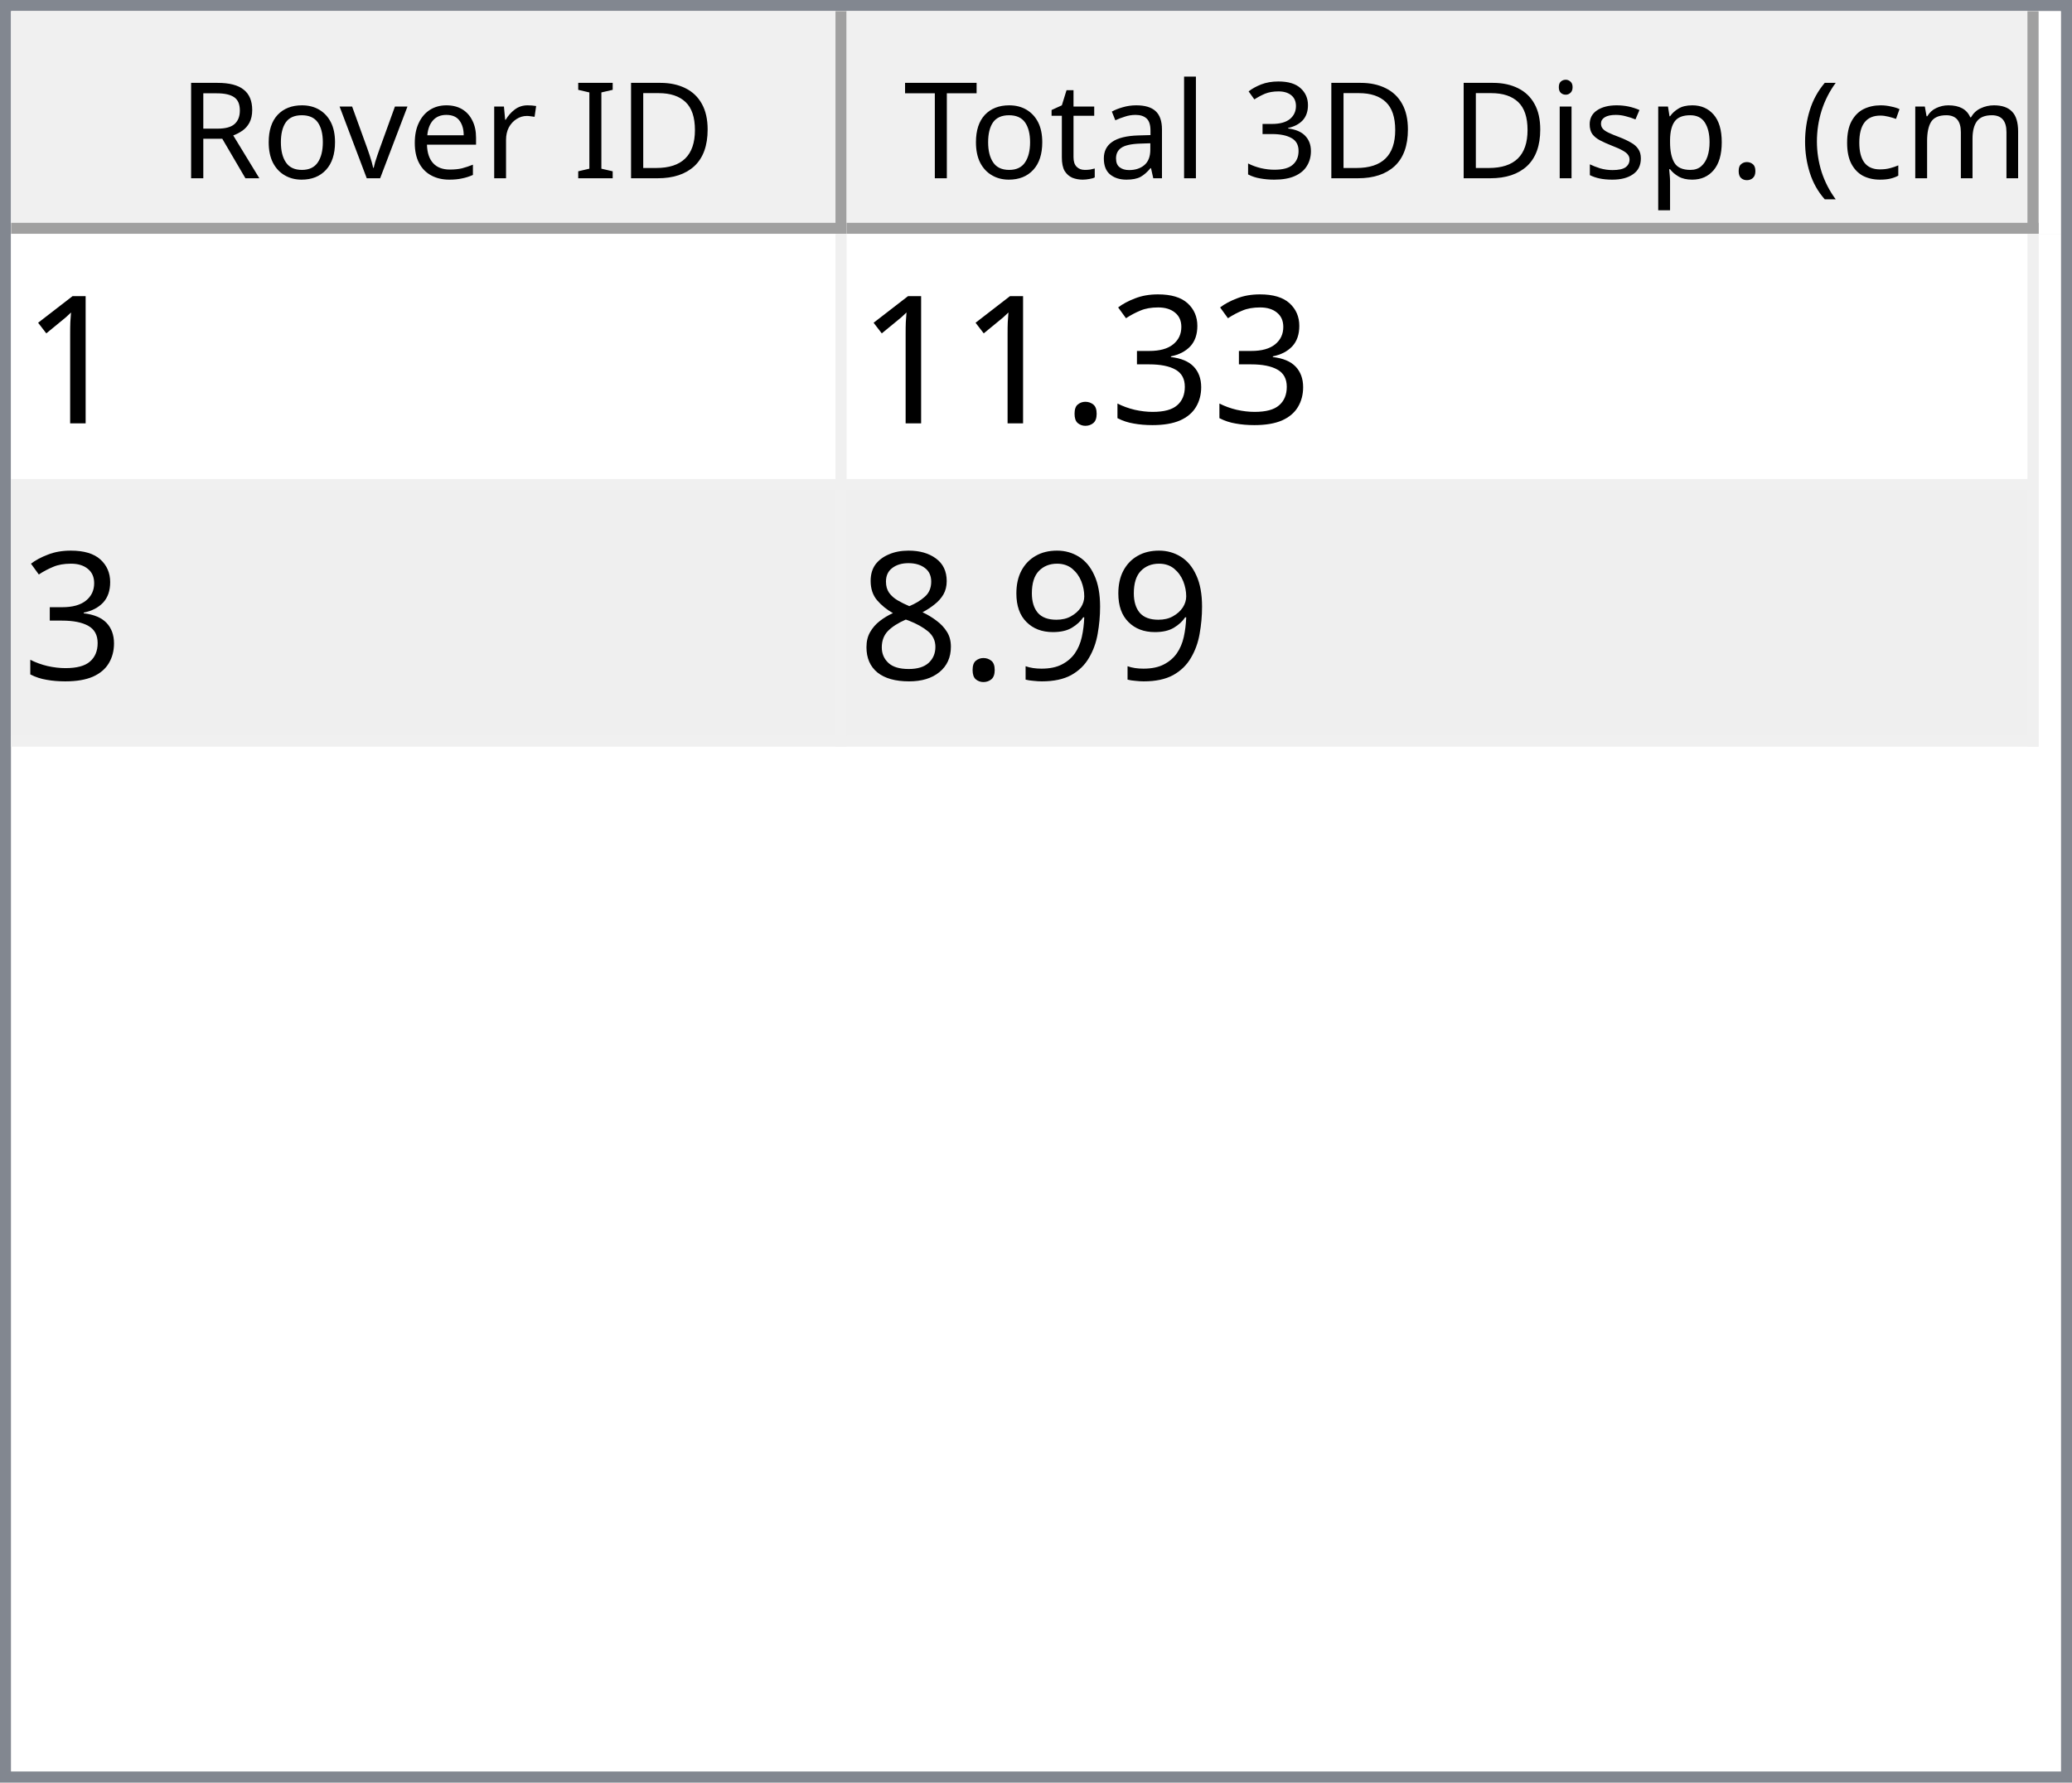
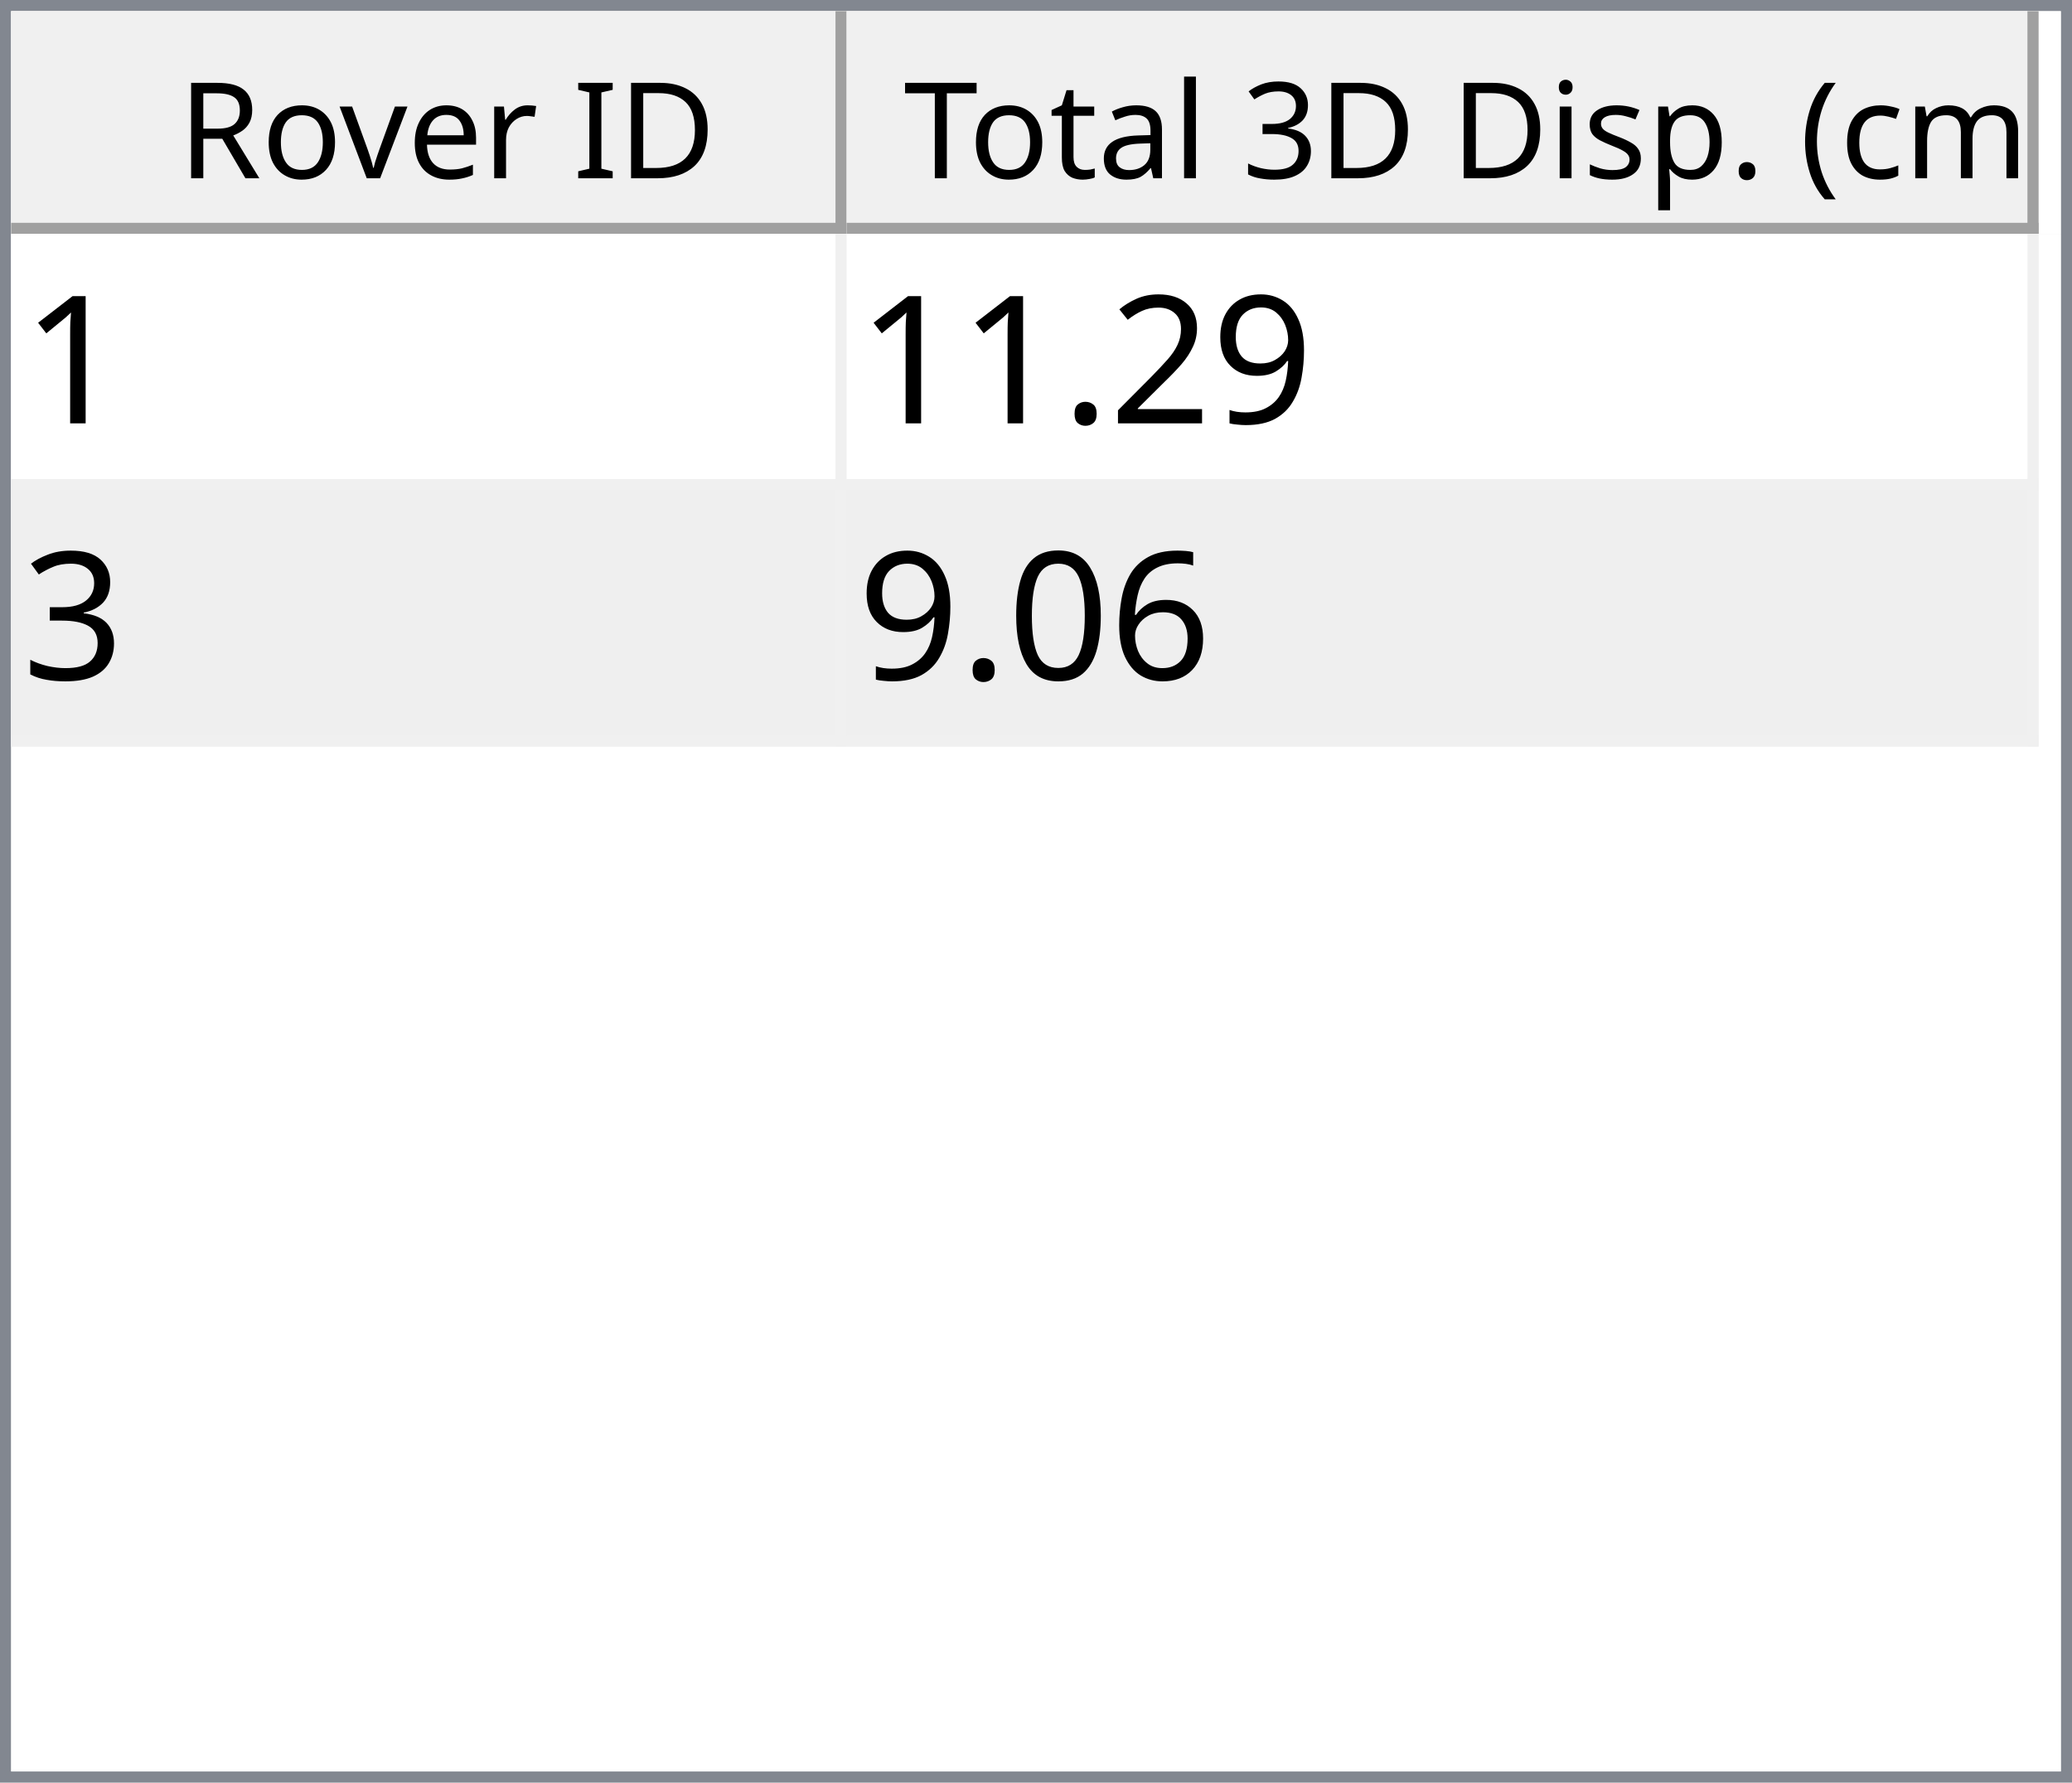
<svg xmlns="http://www.w3.org/2000/svg" style="fill-opacity:1; color-rendering:auto; color-interpolation:auto; text-rendering:auto; stroke:black; stroke-linecap:square; stroke-miterlimit:10; shape-rendering:auto; stroke-opacity:1; fill:black; stroke-dasharray:none; font-weight:normal; stroke-width:1; font-family:'Dialog'; font-style:normal; stroke-linejoin:miter; font-size:12px; stroke-dashoffset:0; image-rendering:auto;" width="186" height="160">
  <defs id="genericDefs" />
  <g>
    <defs id="defs1">
      <clipPath clipPathUnits="userSpaceOnUse" id="clipPath1">
        <path d="M0 0 L186 0 L186 160 L0 160 L0 0 Z" />
      </clipPath>
      <clipPath clipPathUnits="userSpaceOnUse" id="clipPath2">
        <path d="M0 0 L0 160 L186 160 L186 0 Z" />
      </clipPath>
      <clipPath clipPathUnits="userSpaceOnUse" id="clipPath3">
        <path d="M0 0 L0 20 L184 20 L184 0 Z" />
      </clipPath>
      <clipPath clipPathUnits="userSpaceOnUse" id="clipPath4">
        <path d="M0 0 L0 20 L75 20 L75 0 Z" />
      </clipPath>
      <clipPath clipPathUnits="userSpaceOnUse" id="clipPath5">
        <path d="M1 1 L1 19 L74 19 L74 1 Z" />
      </clipPath>
      <clipPath clipPathUnits="userSpaceOnUse" id="clipPath6">
        <path d="M0 0 L0 18 L73 18 L73 0 Z" />
      </clipPath>
      <clipPath clipPathUnits="userSpaceOnUse" id="clipPath7">
        <path d="M-0.5 -0.5 L-0.5 19.5 L74.5 19.5 L74.5 -0.5 Z" />
      </clipPath>
      <clipPath clipPathUnits="userSpaceOnUse" id="clipPath8">
        <path d="M0 0 L0 20 L107 20 L107 0 Z" />
      </clipPath>
      <clipPath clipPathUnits="userSpaceOnUse" id="clipPath9">
        <path d="M1 1 L1 19 L106 19 L106 1 Z" />
      </clipPath>
      <clipPath clipPathUnits="userSpaceOnUse" id="clipPath10">
        <path d="M0 0 L0 18 L105 18 L105 0 Z" />
      </clipPath>
      <clipPath clipPathUnits="userSpaceOnUse" id="clipPath11">
        <path d="M-0.5 -0.5 L-0.5 19.5 L106.5 19.5 L106.5 -0.5 Z" />
      </clipPath>
      <clipPath clipPathUnits="userSpaceOnUse" id="clipPath12">
        <path d="M0 0 L0 138 L184 138 L184 0 Z" />
      </clipPath>
      <clipPath clipPathUnits="userSpaceOnUse" id="clipPath13">
        <path d="M0 0 L0 46 L182 46 L182 0 Z" />
      </clipPath>
      <clipPath clipPathUnits="userSpaceOnUse" id="clipPath14">
        <path d="M-0.5 -0.5 L-0.5 45.5 L181.5 45.5 L181.5 -0.5 Z" />
      </clipPath>
      <clipPath clipPathUnits="userSpaceOnUse" id="clipPath15">
        <path d="M0 0 L0 22 L74 22 L74 0 Z" />
      </clipPath>
      <clipPath clipPathUnits="userSpaceOnUse" id="clipPath16">
        <path d="M0 0 L0 22 L106 22 L106 0 Z" />
      </clipPath>
      <font horiz-adv-x="64.551" id="font1">
        <font-face ascent="107.91" descent="25.098" units-per-em="100" style="font-style:normal; font-family:Segoe UI; font-weight:normal;" />
        <missing-glyph horiz-adv-x="64.551" d="M8.109 0 L8.109 68.266 L56.453 68.266 L56.453 0 L8.109 0 ZM15.328 7.234 L49.219 7.234 L49.219 61.031 L15.328 61.031 L15.328 7.234 Z" />
        <glyph unicode="D" horiz-adv-x="70.117" d="M9.188 0 L9.188 70.016 L28.516 70.016 Q65.531 70.016 65.531 35.891 Q65.531 19.672 55.25 9.836 Q44.969 0 27.734 0 L9.188 0 ZM17.391 62.594 L17.391 7.422 L27.828 7.422 Q41.609 7.422 49.273 14.797 Q56.938 22.172 56.938 35.688 Q56.938 62.594 28.328 62.594 L17.391 62.594 Z" />
        <glyph unicode="I" horiz-adv-x="26.611" d="M17.391 0 L9.188 0 L9.188 70.016 L17.391 70.016 L17.391 0 Z" />
        <glyph unicode=" " horiz-adv-x="27.393" d="" />
        <glyph unicode="r" horiz-adv-x="34.766" d="M34.188 41.891 Q32.078 43.5 28.125 43.5 Q23 43.5 19.555 38.672 Q16.109 33.844 16.109 25.484 L16.109 0 L8.109 0 L8.109 50 L16.109 50 L16.109 39.703 L16.312 39.703 Q18.016 44.969 21.531 47.922 Q25.047 50.875 29.391 50.875 Q32.516 50.875 34.188 50.203 L34.188 41.891 Z" />
        <glyph unicode="e" horiz-adv-x="52.295" d="M48.297 23 L12.984 23 Q13.188 14.656 17.484 10.109 Q21.781 5.562 29.297 5.562 Q37.75 5.562 44.828 11.141 L44.828 3.609 Q38.234 -1.172 27.391 -1.172 Q16.797 -1.172 10.742 5.641 Q4.688 12.453 4.688 24.812 Q4.688 36.469 11.305 43.82 Q17.922 51.172 27.734 51.172 Q37.547 51.172 42.922 44.828 Q48.297 38.484 48.297 27.203 L48.297 23 ZM40.094 29.781 Q40.047 36.719 36.75 40.578 Q33.453 44.438 27.594 44.438 Q21.922 44.438 17.969 40.383 Q14.016 36.328 13.094 29.781 L40.094 29.781 Z" />
        <glyph unicode="v" horiz-adv-x="47.9" d="M47.406 50 L27.484 0 L19.625 0 L0.688 50 L9.469 50 L22.172 13.672 Q23.578 9.672 23.922 6.688 L24.125 6.688 Q24.609 10.453 25.688 13.484 L38.969 50 L47.406 50 Z" />
        <glyph unicode="o" horiz-adv-x="58.594" d="M29 -1.172 Q17.922 -1.172 11.305 5.836 Q4.688 12.844 4.688 24.422 Q4.688 37.016 11.57 44.094 Q18.453 51.172 30.172 51.172 Q41.359 51.172 47.633 44.289 Q53.906 37.406 53.906 25.203 Q53.906 13.234 47.141 6.031 Q40.375 -1.172 29 -1.172 ZM29.594 44.438 Q21.875 44.438 17.383 39.188 Q12.891 33.938 12.891 24.703 Q12.891 15.828 17.43 10.695 Q21.969 5.562 29.594 5.562 Q37.359 5.562 41.531 10.594 Q45.703 15.625 45.703 24.906 Q45.703 34.281 41.531 39.359 Q37.359 44.438 29.594 44.438 Z" />
        <glyph unicode="R" horiz-adv-x="59.814" d="M59.375 0 L49.609 0 L37.891 19.625 Q36.281 22.359 34.766 24.289 Q33.25 26.219 31.664 27.438 Q30.078 28.656 28.25 29.219 Q26.422 29.781 24.125 29.781 L17.391 29.781 L17.391 0 L9.188 0 L9.188 70.016 L30.078 70.016 Q34.672 70.016 38.555 68.867 Q42.438 67.719 45.289 65.375 Q48.141 63.031 49.758 59.547 Q51.375 56.062 51.375 51.375 Q51.375 47.703 50.273 44.656 Q49.172 41.609 47.148 39.211 Q45.125 36.812 42.266 35.133 Q39.406 33.453 35.844 32.516 L35.844 32.328 Q37.594 31.547 38.891 30.547 Q40.188 29.547 41.359 28.18 Q42.531 26.812 43.68 25.078 Q44.828 23.344 46.234 21.047 L59.375 0 ZM17.391 62.594 L17.391 37.203 L28.516 37.203 Q31.594 37.203 34.203 38.133 Q36.812 39.062 38.719 40.797 Q40.625 42.531 41.703 45.047 Q42.781 47.562 42.781 50.688 Q42.781 56.297 39.141 59.445 Q35.5 62.594 28.609 62.594 L17.391 62.594 Z" />
        <glyph unicode=")" horiz-adv-x="30.176" d="M8.297 -15.922 L1.172 -15.922 Q16.406 2.344 16.406 26.812 Q16.406 51.469 1.078 70.016 L8.297 70.016 Q23.531 52.156 23.531 26.703 Q23.531 1.375 8.297 -15.922 Z" />
        <glyph unicode="m" horiz-adv-x="86.133" d="M79.109 0 L71.094 0 L71.094 28.719 Q71.094 37.016 68.531 40.727 Q65.969 44.438 59.906 44.438 Q54.781 44.438 51.195 39.75 Q47.609 35.062 47.609 28.516 L47.609 0 L39.594 0 L39.594 29.688 Q39.594 44.438 28.219 44.438 Q22.953 44.438 19.531 40.016 Q16.109 35.594 16.109 28.516 L16.109 0 L8.109 0 L8.109 50 L16.109 50 L16.109 42.094 L16.312 42.094 Q21.625 51.172 31.844 51.172 Q36.969 51.172 40.773 48.312 Q44.578 45.453 46 40.828 Q51.562 51.172 62.594 51.172 Q79.109 51.172 79.109 30.812 L79.109 0 Z" />
        <glyph unicode="c" horiz-adv-x="46.191" d="M42.188 2.297 Q36.422 -1.172 28.516 -1.172 Q17.828 -1.172 11.258 5.789 Q4.688 12.75 4.688 23.828 Q4.688 36.188 11.766 43.68 Q18.844 51.172 30.672 51.172 Q37.25 51.172 42.281 48.734 L42.281 40.531 Q36.719 44.438 30.375 44.438 Q22.703 44.438 17.797 38.945 Q12.891 33.453 12.891 24.516 Q12.891 15.719 17.508 10.641 Q22.125 5.562 29.891 5.562 Q36.422 5.562 42.188 9.906 L42.188 2.297 Z" />
        <glyph unicode="(" horiz-adv-x="30.176" d="M29.109 -15.922 L21.969 -15.922 Q6.844 1.375 6.844 26.703 Q6.844 52.156 21.969 70.016 L29.203 70.016 Q13.875 51.469 13.875 26.812 Q13.875 2.344 29.109 -15.922 Z" />
        <glyph unicode="." horiz-adv-x="21.68" d="M10.891 -1.078 Q8.641 -1.078 7.055 0.539 Q5.469 2.156 5.469 4.391 Q5.469 6.641 7.055 8.273 Q8.641 9.906 10.891 9.906 Q13.188 9.906 14.797 8.273 Q16.406 6.641 16.406 4.391 Q16.406 2.156 14.797 0.539 Q13.188 -1.078 10.891 -1.078 Z" />
        <glyph unicode="p" horiz-adv-x="58.789" d="M16.312 7.234 L16.109 7.234 L16.109 -23 L8.109 -23 L8.109 50 L16.109 50 L16.109 41.219 L16.312 41.219 Q22.219 51.172 33.594 51.172 Q43.266 51.172 48.688 44.461 Q54.109 37.75 54.109 26.469 Q54.109 13.922 48 6.375 Q41.891 -1.172 31.297 -1.172 Q21.578 -1.172 16.312 7.234 ZM16.109 27.391 L16.109 20.406 Q16.109 14.203 20.141 9.883 Q24.172 5.562 30.375 5.562 Q37.641 5.562 41.773 11.133 Q45.906 16.703 45.906 26.609 Q45.906 34.969 42.047 39.703 Q38.188 44.438 31.594 44.438 Q24.609 44.438 20.359 39.578 Q16.109 34.719 16.109 27.391 Z" />
        <glyph unicode="s" horiz-adv-x="42.432" d="M5.078 1.812 L5.078 10.406 Q11.625 5.562 19.484 5.562 Q30.031 5.562 30.031 12.594 Q30.031 14.594 29.125 15.992 Q28.219 17.391 26.68 18.461 Q25.141 19.531 23.07 20.383 Q21 21.234 18.609 22.172 Q15.281 23.484 12.766 24.828 Q10.25 26.172 8.57 27.859 Q6.891 29.547 6.031 31.695 Q5.172 33.844 5.172 36.719 Q5.172 40.234 6.789 42.945 Q8.406 45.656 11.086 47.484 Q13.766 49.312 17.211 50.242 Q20.656 51.172 24.312 51.172 Q30.812 51.172 35.938 48.922 L35.938 40.828 Q30.422 44.438 23.25 44.438 Q21 44.438 19.195 43.922 Q17.391 43.406 16.094 42.477 Q14.797 41.547 14.086 40.258 Q13.375 38.969 13.375 37.406 Q13.375 35.453 14.086 34.133 Q14.797 32.812 16.164 31.789 Q17.531 30.766 19.484 29.938 Q21.438 29.109 23.922 28.125 Q27.25 26.859 29.883 25.516 Q32.516 24.172 34.375 22.484 Q36.234 20.797 37.234 18.602 Q38.234 16.406 38.234 13.375 Q38.234 9.672 36.602 6.938 Q34.969 4.203 32.234 2.398 Q29.5 0.594 25.93 -0.289 Q22.359 -1.172 18.453 -1.172 Q10.75 -1.172 5.078 1.812 Z" />
        <glyph unicode="i" horiz-adv-x="24.219" d="M12.203 62.703 Q10.062 62.703 8.547 64.164 Q7.031 65.625 7.031 67.875 Q7.031 70.125 8.547 71.609 Q10.062 73.094 12.203 73.094 Q14.406 73.094 15.945 71.609 Q17.484 70.125 17.484 67.875 Q17.484 65.719 15.945 64.211 Q14.406 62.703 12.203 62.703 ZM16.109 0 L8.109 0 L8.109 50 L16.109 50 L16.109 0 Z" />
        <glyph unicode="3" horiz-adv-x="53.906" d="M46.531 19.828 Q46.531 15.094 44.75 11.211 Q42.969 7.328 39.719 4.57 Q36.469 1.812 31.93 0.297 Q27.391 -1.219 21.922 -1.219 Q11.922 -1.219 6 2.594 L6 11.188 Q13.094 5.609 22.219 5.609 Q25.875 5.609 28.828 6.539 Q31.781 7.469 33.906 9.227 Q36.031 10.984 37.18 13.477 Q38.328 15.969 38.328 19.094 Q38.328 32.812 18.797 32.812 L12.984 32.812 L12.984 39.594 L18.5 39.594 Q35.797 39.594 35.797 52.484 Q35.797 64.406 22.609 64.406 Q15.188 64.406 8.688 59.422 L8.688 67.188 Q15.375 71.188 24.609 71.188 Q29 71.188 32.57 69.969 Q36.141 68.75 38.68 66.555 Q41.219 64.359 42.609 61.281 Q44 58.203 44 54.5 Q44 40.672 30.031 36.719 L30.031 36.531 Q33.594 36.141 36.625 34.797 Q39.656 33.453 41.852 31.305 Q44.047 29.156 45.289 26.25 Q46.531 23.344 46.531 19.828 Z" />
        <glyph unicode="l" horiz-adv-x="24.219" d="M16.109 0 L8.109 0 L8.109 74.031 L16.109 74.031 L16.109 0 Z" />
        <glyph unicode="a" horiz-adv-x="50.879" d="M43.891 0 L35.891 0 L35.891 7.812 L35.688 7.812 Q30.469 -1.172 20.312 -1.172 Q12.844 -1.172 8.617 2.781 Q4.391 6.734 4.391 13.281 Q4.391 27.297 20.906 29.594 L35.891 31.688 Q35.891 44.438 25.594 44.438 Q16.547 44.438 9.281 38.281 L9.281 46.484 Q16.656 51.172 26.266 51.172 Q43.891 51.172 43.891 32.516 L43.891 0 ZM35.891 25.297 L23.828 23.641 Q18.266 22.859 15.43 20.875 Q12.594 18.891 12.594 13.875 Q12.594 10.203 15.211 7.883 Q17.828 5.562 22.172 5.562 Q28.125 5.562 32.008 9.742 Q35.891 13.922 35.891 20.312 L35.891 25.297 Z" />
        <glyph unicode="t" horiz-adv-x="33.887" d="M31.297 0.484 Q28.469 -1.078 23.828 -1.078 Q10.688 -1.078 10.688 13.578 L10.688 43.172 L2.094 43.172 L2.094 50 L10.688 50 L10.688 62.203 L18.703 64.797 L18.703 50 L31.297 50 L31.297 43.172 L18.703 43.172 L18.703 14.984 Q18.703 9.969 20.414 7.82 Q22.125 5.672 26.078 5.672 Q29.109 5.672 31.297 7.328 L31.297 0.484 Z" />
        <glyph unicode="T" horiz-adv-x="52.393" d="M50.594 62.594 L30.375 62.594 L30.375 0 L22.172 0 L22.172 62.594 L2 62.594 L2 70.016 L50.594 70.016 L50.594 62.594 Z" />
      </font>
      <font horiz-adv-x="75.0" id="font2">
        <font-face ascent="100.537" descent="21.973" units-per-em="100" style="font-style:normal; font-family:sans-serif; font-weight:normal;" />
        <missing-glyph horiz-adv-x="75.0" d="M12.5 0 L12.5 62.5 L62.5 62.5 L62.5 0 L12.5 0 ZM14.062 1.562 L60.938 1.562 L60.938 60.938 L14.062 60.938 L14.062 1.562 Z" />
        <glyph unicode="1" horiz-adv-x="55.615" d="M37.25 0 L28.469 0 L28.469 56 Q25.297 52.984 20.141 49.953 Q14.984 46.922 10.891 45.406 L10.891 53.906 Q18.266 57.375 23.781 62.305 Q29.297 67.234 31.594 71.875 L37.25 71.875 L37.25 0 Z" />
+         <glyph unicode="9" horiz-adv-x="55.615" d="M5.469 16.547 L13.922 17.328 Q14.984 11.375 18.016 8.688 Q21.047 6 25.781 6 Q29.828 6 32.883 7.859 Q35.938 9.719 37.891 12.82 Q39.844 15.922 41.164 21.195 Q42.484 26.469 42.484 31.938 Q42.484 32.516 42.438 33.688 Q39.797 29.5 35.234 26.883 Q30.672 24.266 25.344 24.266 Q16.453 24.266 10.305 30.711 Q4.156 37.156 4.156 47.703 Q4.156 58.594 10.578 65.234 Q17 71.875 26.656 71.875 Q33.641 71.875 39.43 68.117 Q45.219 64.359 48.219 57.398 Q51.219 50.438 51.219 37.25 Q51.219 23.531 48.242 15.406 Q45.266 7.281 39.383 3.031 Q33.5 -1.219 25.594 -1.219 Q17.188 -1.219 11.867 3.445 Q6.547 8.109 5.469 16.547 ZM41.453 48.141 Q41.453 55.719 37.43 60.156 Q33.406 64.594 27.734 64.594 Q21.875 64.594 17.531 59.812 Q13.188 55.031 13.188 47.406 Q13.188 40.578 17.312 36.305 Q21.438 32.031 27.484 32.031 Q33.594 32.031 37.523 36.305 Q41.453 40.578 41.453 48.141 Z" />
+         <glyph unicode="2" horiz-adv-x="55.615" d="M50.344 8.453 L50.344 0 L3.031 0 Q2.938 3.172 4.047 6.109 Q5.859 10.938 9.836 15.625 Q13.812 20.312 21.344 26.469 Q33.016 36.031 37.117 41.625 Q41.219 47.219 41.219 52.203 Q41.219 57.422 37.477 61.008 Q33.734 64.594 27.734 64.594 Q21.391 64.594 17.578 60.789 Q13.766 56.984 13.719 50.25 L4.688 51.172 Q5.609 61.281 11.664 66.578 Q17.719 71.875 27.938 71.875 Q38.234 71.875 44.242 66.164 Q50.25 60.453 50.25 52 Q50.25 47.703 48.492 43.555 Q46.734 39.406 42.656 34.812 Q38.578 30.219 29.109 22.219 Q21.188 15.578 18.945 13.211 Q16.703 10.844 15.234 8.453 L50.344 8.453 Z" />
+         <glyph unicode="." horiz-adv-x="27.783" d="M9.078 0 L9.078 10.016 L19.094 10.016 L19.094 0 L9.078 0 Z" />
        <glyph unicode="3" horiz-adv-x="55.615" d="M4.203 18.891 L12.984 20.062 Q14.5 12.594 18.141 9.297 Q21.781 6 27 6 Q33.203 6 37.477 10.297 Q41.75 14.594 41.75 20.953 Q41.75 27 37.797 30.93 Q33.844 34.859 27.734 34.859 Q25.25 34.859 21.531 33.891 L22.516 41.609 Q23.391 41.5 23.922 41.5 Q29.547 41.5 34.039 44.43 Q38.531 47.359 38.531 53.469 Q38.531 58.297 35.258 61.477 Q31.984 64.656 26.812 64.656 Q21.688 64.656 18.266 61.43 Q14.844 58.203 13.875 51.766 L5.078 53.328 Q6.688 62.156 12.398 67.016 Q18.109 71.875 26.609 71.875 Q32.469 71.875 37.398 69.359 Q42.328 66.844 44.945 62.5 Q47.562 58.156 47.562 53.266 Q47.562 48.641 45.07 44.828 Q42.578 41.016 37.703 38.766 Q44.047 37.312 47.562 32.695 Q51.078 28.078 51.078 21.141 Q51.078 11.766 44.242 5.25 Q37.406 -1.266 26.953 -1.266 Q17.531 -1.266 11.305 4.352 Q5.078 9.969 4.203 18.891 Z" />
-         <glyph unicode="." horiz-adv-x="27.783" d="M9.078 0 L9.078 10.016 L19.094 10.016 L19.094 0 L9.078 0 Z" />
-         <glyph unicode="9" horiz-adv-x="55.615" d="M5.469 16.547 L13.922 17.328 Q14.984 11.375 18.016 8.688 Q21.047 6 25.781 6 Q29.828 6 32.883 7.859 Q35.938 9.719 37.891 12.82 Q39.844 15.922 41.164 21.195 Q42.484 26.469 42.484 31.938 Q42.484 32.516 42.438 33.688 Q39.797 29.5 35.234 26.883 Q30.672 24.266 25.344 24.266 Q16.453 24.266 10.305 30.711 Q4.156 37.156 4.156 47.703 Q4.156 58.594 10.578 65.234 Q17 71.875 26.656 71.875 Q33.641 71.875 39.43 68.117 Q45.219 64.359 48.219 57.398 Q51.219 50.438 51.219 37.25 Q51.219 23.531 48.242 15.406 Q45.266 7.281 39.383 3.031 Q33.5 -1.219 25.594 -1.219 Q17.188 -1.219 11.867 3.445 Q6.547 8.109 5.469 16.547 ZM41.453 48.141 Q41.453 55.719 37.43 60.156 Q33.406 64.594 27.734 64.594 Q21.875 64.594 17.531 59.812 Q13.188 55.031 13.188 47.406 Q13.188 40.578 17.312 36.305 Q21.438 32.031 27.484 32.031 Q33.594 32.031 37.523 36.305 Q41.453 40.578 41.453 48.141 Z" />
-         <glyph unicode="8" horiz-adv-x="55.615" d="M17.672 38.812 Q12.203 40.828 9.57 44.539 Q6.938 48.25 6.938 53.422 Q6.938 61.234 12.555 66.555 Q18.172 71.875 27.484 71.875 Q36.859 71.875 42.578 66.43 Q48.297 60.984 48.297 53.172 Q48.297 48.188 45.68 44.508 Q43.062 40.828 37.75 38.812 Q44.344 36.672 47.781 31.883 Q51.219 27.094 51.219 20.453 Q51.219 11.281 44.727 5.031 Q38.234 -1.219 27.641 -1.219 Q17.047 -1.219 10.547 5.055 Q4.047 11.328 4.047 20.703 Q4.047 27.688 7.594 32.398 Q11.141 37.109 17.672 38.812 ZM15.922 53.719 Q15.922 48.641 19.195 45.414 Q22.469 42.188 27.688 42.188 Q32.766 42.188 36.016 45.383 Q39.266 48.578 39.266 53.219 Q39.266 58.062 35.914 61.359 Q32.562 64.656 27.594 64.656 Q22.562 64.656 19.242 61.43 Q15.922 58.203 15.922 53.719 ZM13.094 20.656 Q13.094 16.891 14.875 13.375 Q16.656 9.859 20.172 7.93 Q23.688 6 27.734 6 Q34.031 6 38.133 10.055 Q42.234 14.109 42.234 20.359 Q42.234 26.703 38.016 30.859 Q33.797 35.016 27.438 35.016 Q21.234 35.016 17.164 30.914 Q13.094 26.812 13.094 20.656 Z" />
+         <glyph unicode="6" horiz-adv-x="55.615" d="M49.75 54.047 L41.016 53.375 Q39.844 58.547 37.703 60.891 Q34.125 64.656 28.906 64.656 Q24.703 64.656 21.531 62.312 Q17.391 59.281 14.992 53.469 Q12.594 47.656 12.5 36.922 Q15.672 41.75 20.266 44.094 Q24.859 46.438 29.891 46.438 Q38.672 46.438 44.852 39.969 Q51.031 33.5 51.031 23.25 Q51.031 16.5 48.125 10.719 Q45.219 4.938 40.141 1.859 Q35.062 -1.219 28.609 -1.219 Q17.625 -1.219 10.695 6.859 Q3.766 14.938 3.766 33.5 Q3.766 54.25 11.422 63.672 Q18.109 71.875 29.438 71.875 Q37.891 71.875 43.289 67.141 Q48.688 62.406 49.75 54.047 ZM13.875 23.188 Q13.875 18.656 15.797 14.508 Q17.719 10.359 21.188 8.18 Q24.656 6 28.469 6 Q34.031 6 38.039 10.492 Q42.047 14.984 42.047 22.703 Q42.047 30.125 38.086 34.398 Q34.125 38.672 28.125 38.672 Q22.172 38.672 18.023 34.398 Q13.875 30.125 13.875 23.188 Z" />
+         <glyph unicode="0" horiz-adv-x="55.615" d="M4.156 35.297 Q4.156 48 6.766 55.742 Q9.375 63.484 14.523 67.68 Q19.672 71.875 27.484 71.875 Q33.25 71.875 37.594 69.555 Q41.938 67.234 44.773 62.867 Q47.609 58.5 49.219 52.227 Q50.828 45.953 50.828 35.297 Q50.828 22.703 48.242 14.969 Q45.656 7.234 40.508 3.008 Q35.359 -1.219 27.484 -1.219 Q17.141 -1.219 11.234 6.203 Q4.156 15.141 4.156 35.297 ZM13.188 35.297 Q13.188 17.672 17.312 11.836 Q21.438 6 27.484 6 Q33.547 6 37.672 11.859 Q41.797 17.719 41.797 35.297 Q41.797 52.984 37.672 58.789 Q33.547 64.594 27.391 64.594 Q21.344 64.594 17.719 59.469 Q13.188 52.938 13.188 35.297 Z" />
      </font>
    </defs>
    <g style="fill:white; stroke:white;">
      <rect x="0" y="0" width="186" style="clip-path:url(#clipPath1); stroke:none;" height="160" />
    </g>
    <g style="fill:white; text-rendering:optimizeSpeed; color-rendering:optimizeSpeed; image-rendering:optimizeSpeed; shape-rendering:crispEdges; stroke:white; color-interpolation:sRGB;">
      <rect x="0" width="186" height="160" y="0" style="stroke:none;" />
      <path style="stroke:none;" d="M0 160 L186 160 L186 0 L0 0 Z" />
    </g>
    <g style="fill:rgb(240,240,240); font-family:'Segoe UI'; stroke:rgb(240,240,240);">
      <rect x="0" y="0" width="186" style="clip-path:url(#clipPath2); stroke:none;" height="160" />
    </g>
    <g style="fill:rgb(130,135,144); font-family:'Segoe UI'; stroke:rgb(130,135,144);">
      <path d="M0 0 L186 0 L186 160 L0 160 L0 0 ZM1 1 L185 1 L185 159 L1 159 L1 1 Z" style="fill-rule:evenodd; clip-path:url(#clipPath2); stroke:none;" />
    </g>
    <g style="fill:white; font-family:'Segoe UI'; stroke:white;" transform="translate(1,1)">
      <rect x="0" y="0" width="184" style="clip-path:url(#clipPath3); stroke:none;" height="20" />
    </g>
    <g style="fill:rgb(240,240,240); font-family:'Segoe UI'; stroke:rgb(240,240,240);" transform="translate(1,1)">
      <rect x="0" y="0" width="75" style="clip-path:url(#clipPath4); stroke:none;" height="20" />
    </g>
    <g style="font-family:'Segoe UI';" transform="translate(2,2)">
      <text x="14" xml:space="preserve" y="14" style="clip-path:url(#clipPath6); stroke:none;">Rover ID</text>
    </g>
    <g style="fill:rgb(160,160,160); font-family:'Segoe UI'; stroke:rgb(160,160,160); stroke-linejoin:bevel;" transform="translate(1.5,1.5)">
      <line x1="74" x2="74" y1="0" style="fill:none; clip-path:url(#clipPath7);" y2="19" />
    </g>
    <g style="fill:rgb(160,160,160); font-family:'Segoe UI'; stroke:rgb(160,160,160); stroke-linejoin:bevel;" transform="matrix(1,0,0,1,1,1) translate(0.5,0.5)">
      <line x1="0" x2="74" y1="19" style="fill:none; clip-path:url(#clipPath7);" y2="19" />
    </g>
    <g style="fill:rgb(240,240,240); font-family:'Segoe UI'; stroke:rgb(240,240,240);" transform="translate(76,1)">
      <rect x="0" y="0" width="107" style="clip-path:url(#clipPath8); stroke:none;" height="20" />
    </g>
    <g style="font-family:'Segoe UI';" transform="translate(77,2)">
      <text x="1" xml:space="preserve" y="14" style="clip-path:url(#clipPath10); stroke:none;"> Total 3D Disp. (cm)</text>
    </g>
    <g style="fill:rgb(160,160,160); font-family:'Segoe UI'; stroke:rgb(160,160,160); stroke-linejoin:bevel;" transform="translate(76.5,1.5)">
      <line x1="106" x2="106" y1="0" style="fill:none; clip-path:url(#clipPath11);" y2="19" />
    </g>
    <g style="fill:rgb(160,160,160); font-family:'Segoe UI'; stroke:rgb(160,160,160); stroke-linejoin:bevel;" transform="matrix(1,0,0,1,76,1) translate(0.5,0.5)">
      <line x1="0" x2="106" y1="19" style="fill:none; clip-path:url(#clipPath11);" y2="19" />
    </g>
    <g style="fill:white; font-family:'Segoe UI'; stroke:white;" transform="translate(1,21)">
      <rect x="0" y="0" width="184" style="clip-path:url(#clipPath12); stroke:none;" height="138" />
    </g>
    <g style="fill:rgb(240,240,240); font-size:16px; font-family:sans-serif; stroke:rgb(240,240,240);" transform="translate(1,21)">
      <rect x="0" y="0" width="182" style="clip-path:url(#clipPath13); stroke:none;" height="46" />
      <line transform="translate(0.5,0.5)" x1="0" x2="181" y1="22" style="clip-path:url(#clipPath14); fill:none; stroke-linejoin:bevel;" y2="22" />
    </g>
    <g transform="matrix(1,0,0,1,1,21) translate(0.5,0.5)" style="fill:rgb(240,240,240); font-size:16px; font-family:sans-serif; stroke:rgb(240,240,240); stroke-linejoin:bevel;">
      <line x1="0" x2="181" y1="45" style="fill:none; clip-path:url(#clipPath14);" y2="45" />
    </g>
    <g transform="matrix(1,0,0,1,1,21) translate(0.5,0.5)" style="fill:rgb(240,240,240); font-size:16px; font-family:sans-serif; stroke:rgb(240,240,240); stroke-linejoin:bevel;">
      <line x1="74" x2="74" y1="0" style="fill:none; clip-path:url(#clipPath14);" y2="45" />
    </g>
    <g transform="matrix(1,0,0,1,1,21) translate(0.5,0.5)" style="fill:rgb(240,240,240); font-size:16px; font-family:sans-serif; stroke:rgb(240,240,240); stroke-linejoin:bevel;">
      <line x1="181" x2="181" y1="0" style="fill:none; clip-path:url(#clipPath14);" y2="45" />
    </g>
    <g style="fill:white; font-size:16px; font-family:sans-serif; stroke:white;" transform="matrix(1,0,0,1,1,21)">
      <rect x="0" y="0" width="74" style="clip-path:url(#clipPath15); stroke:none;" height="22" />
      <text x="1" y="17" style="fill:black; clip-path:url(#clipPath15); stroke:none;" xml:space="preserve">1</text>
    </g>
    <g style="fill:white; font-size:16px; font-family:sans-serif; stroke:white;" transform="matrix(1,0,0,1,1,21) translate(75,0)">
      <rect x="0" y="0" width="106" style="clip-path:url(#clipPath16); stroke:none;" height="22" />
-       <text x="1" y="17" style="fill:black; clip-path:url(#clipPath16); stroke:none;" xml:space="preserve">11.33</text>
+       <text x="1" y="17" style="fill:black; clip-path:url(#clipPath16); stroke:none;" xml:space="preserve">11.29</text>
    </g>
    <g style="fill:rgb(239,239,239); font-size:16px; font-family:sans-serif; stroke:rgb(239,239,239);" transform="matrix(1,0,0,1,1,21) translate(0,23)">
      <rect x="0" y="0" width="74" style="clip-path:url(#clipPath15); stroke:none;" height="22" />
      <text x="1" y="17" style="fill:black; clip-path:url(#clipPath15); stroke:none;" xml:space="preserve">3</text>
    </g>
    <g style="fill:rgb(239,239,239); font-size:16px; font-family:sans-serif; stroke:rgb(239,239,239);" transform="matrix(1,0,0,1,1,21) translate(75,23)">
      <rect x="0" y="0" width="106" style="clip-path:url(#clipPath16); stroke:none;" height="22" />
-       <text x="1" y="17" style="fill:black; clip-path:url(#clipPath16); stroke:none;" xml:space="preserve">8.99</text>
+       <text x="1" y="17" style="fill:black; clip-path:url(#clipPath16); stroke:none;" xml:space="preserve">9.06</text>
    </g>
  </g>
</svg>
